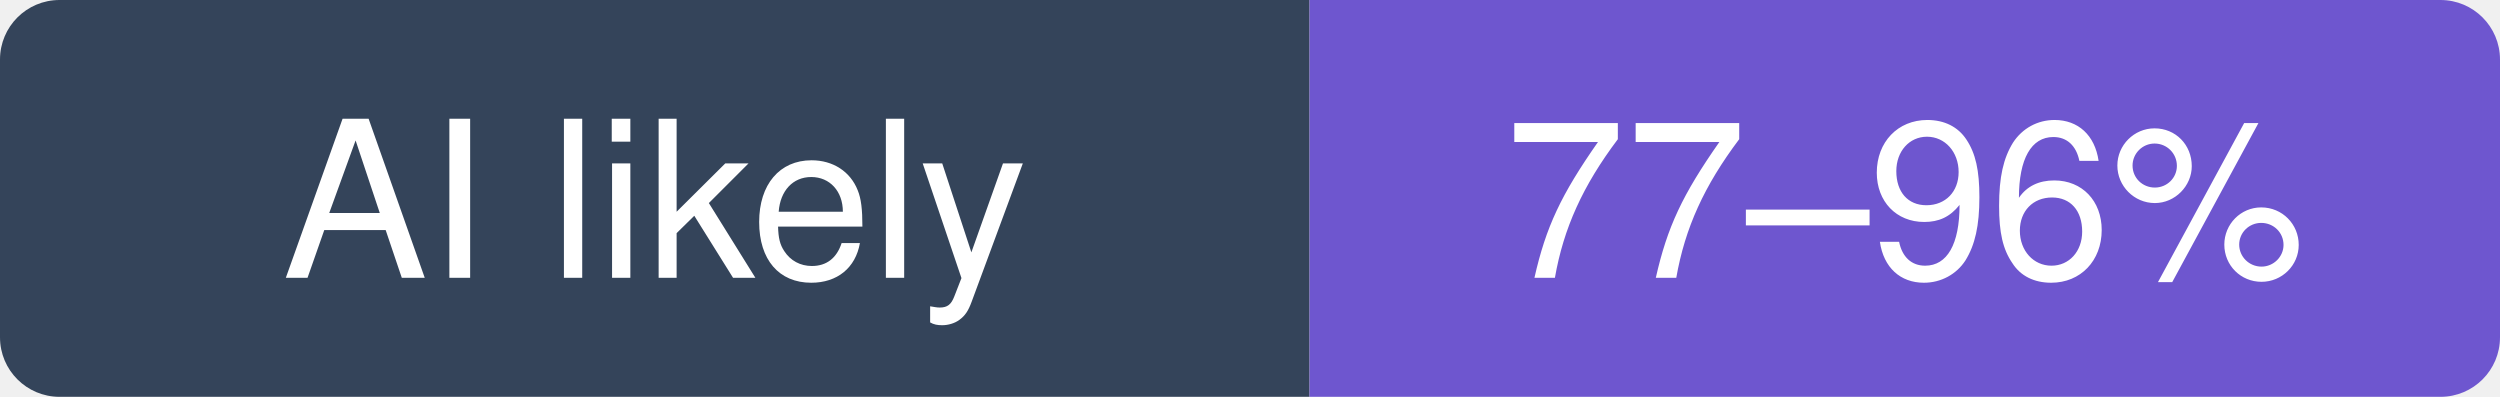
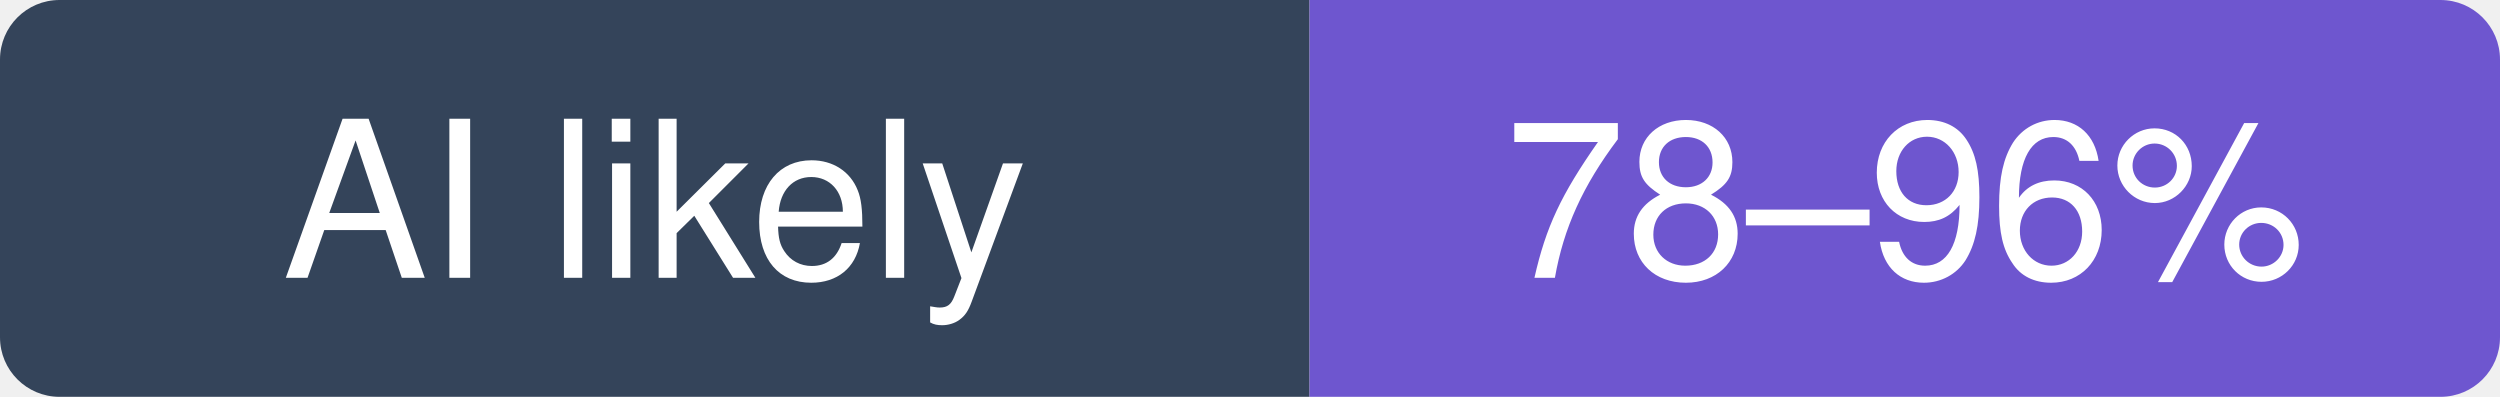
- <svg xmlns="http://www.w3.org/2000/svg" width="126" height="20" viewBox="0 0 126 20" role="img" aria-label="makeplane/plane: likely 77–96% of recent commits involve an AI agent (experimental estimate; 30% disclosed)">
+ <svg xmlns="http://www.w3.org/2000/svg" width="126" height="20" viewBox="0 0 126 20" role="img" aria-label="makeplane/plane: likely 78–96% of recent commits involve an AI agent (experimental estimate; 30% disclosed)">
  <clipPath id="hm-l">
    <rect width="126" height="20" rx="3" />
  </clipPath>
  <g clip-path="url(#hm-l)">
    <rect width="66" height="20" fill="#34445A" />
    <rect x="66" width="60" height="20" fill="#6E56CF" />
  </g>
  <g fill="#fff" text-anchor="middle" font-family="Verdana, -apple-system, BlinkMacSystemFont, Segoe UI, Helvetica, Arial, Fira Sans, sans-serif" font-size="11">
    <text x="33" y="14">AI likely</text>
-     <text x="96" y="14">77–96%</text>
+     <text x="96" y="14">78–96%</text>
  </g>
</svg>
